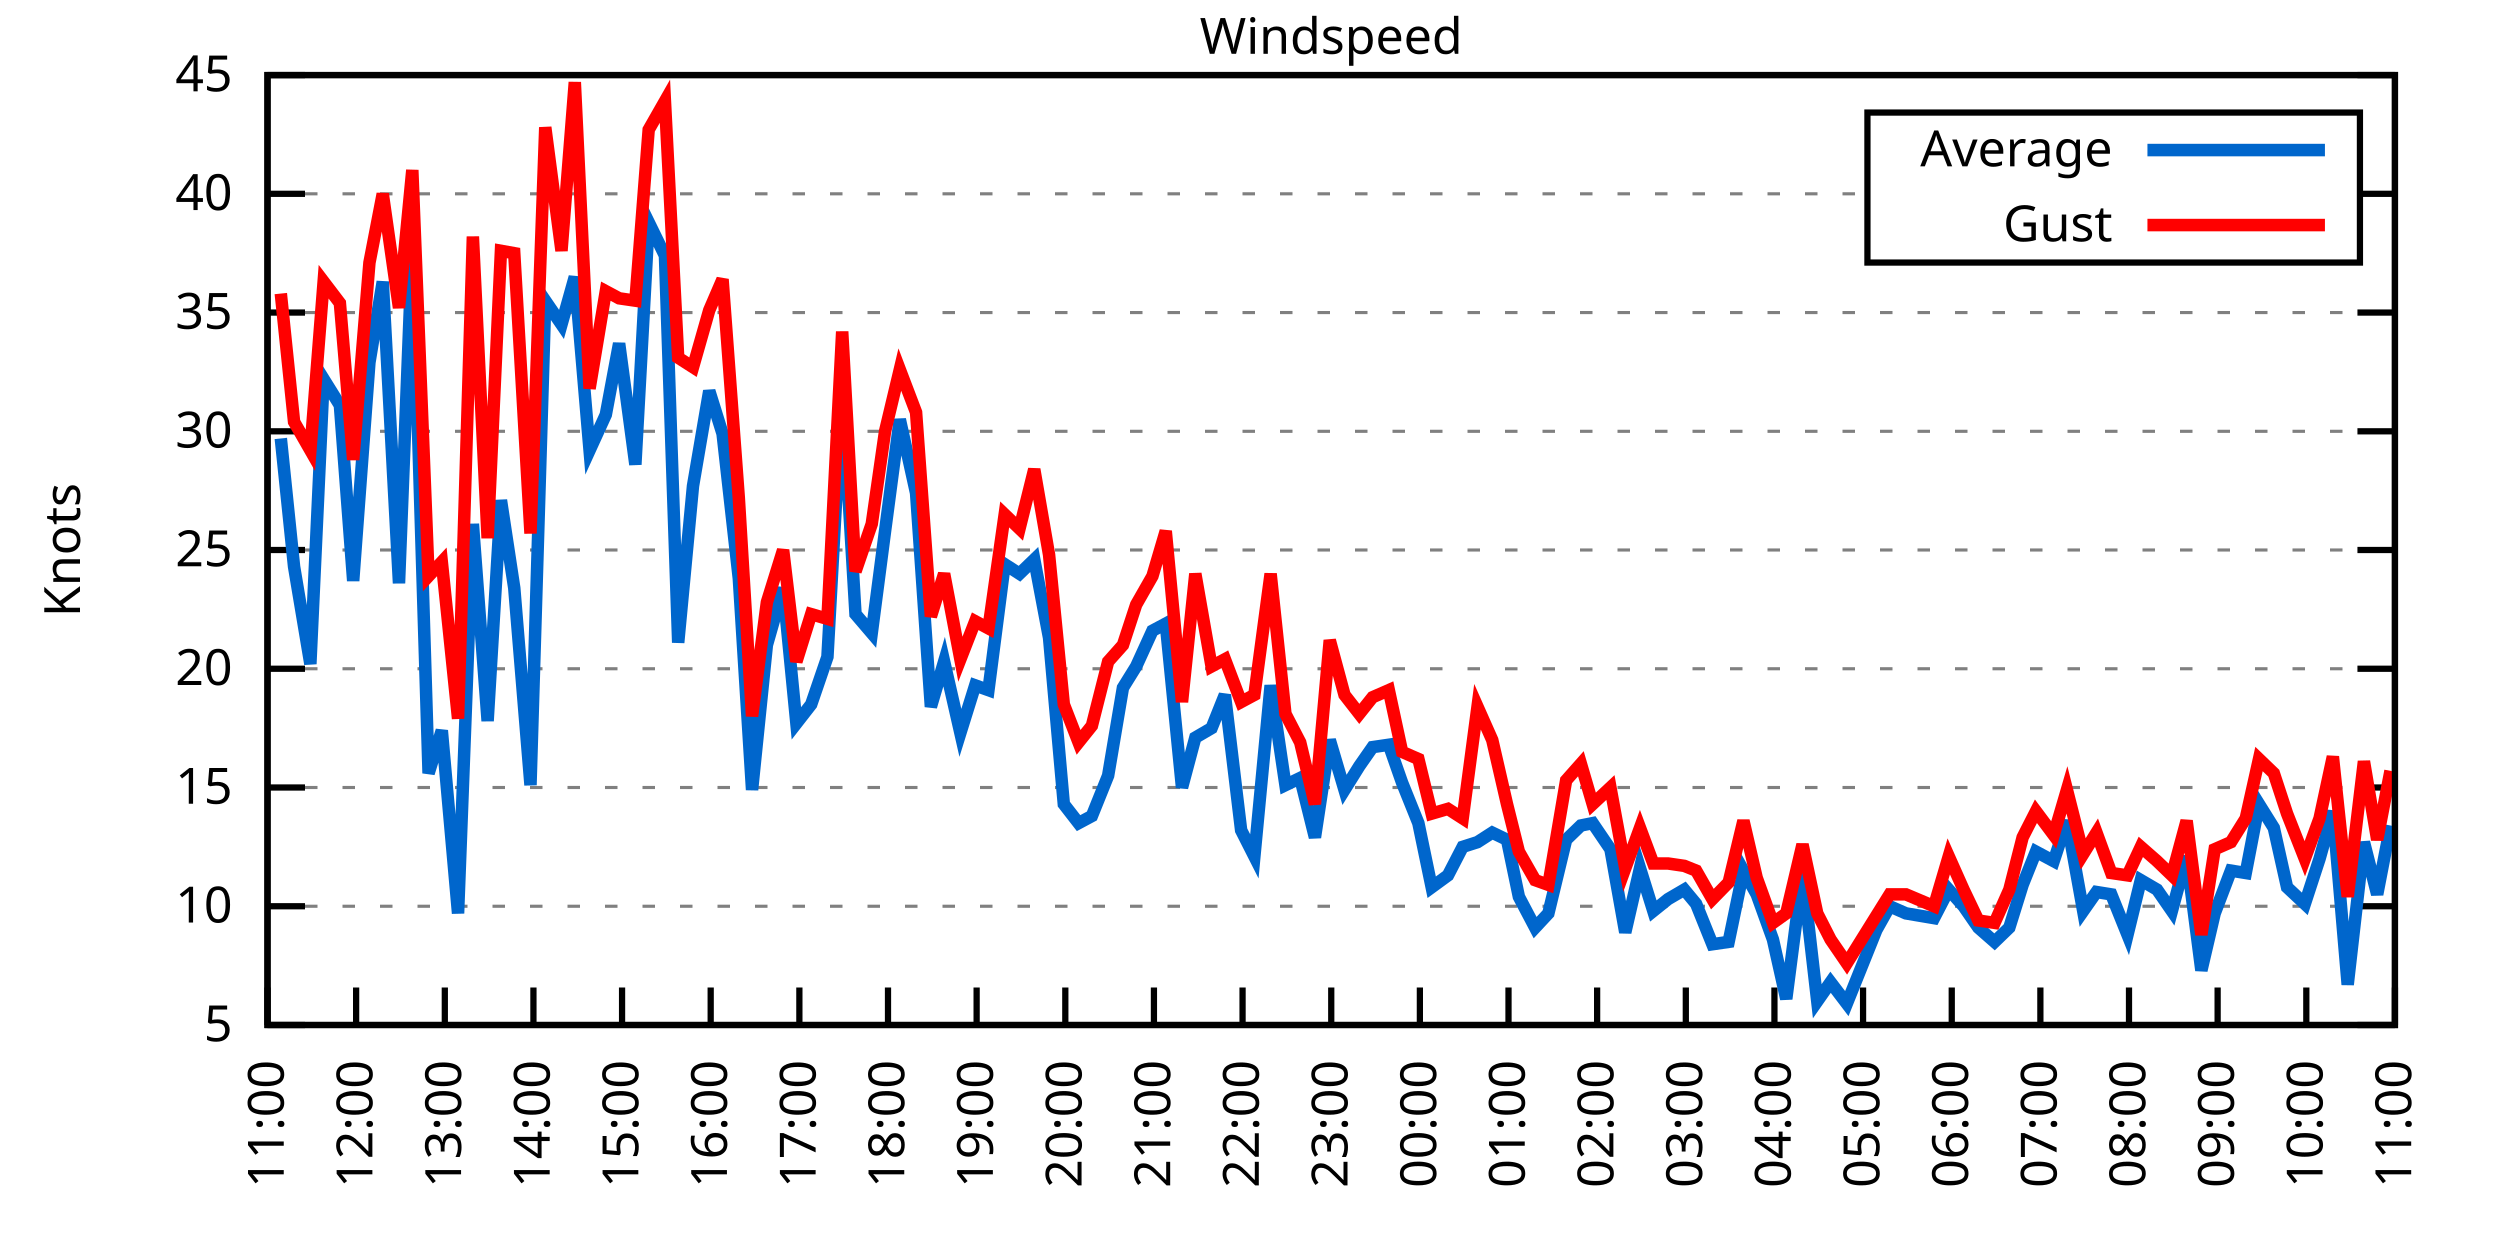
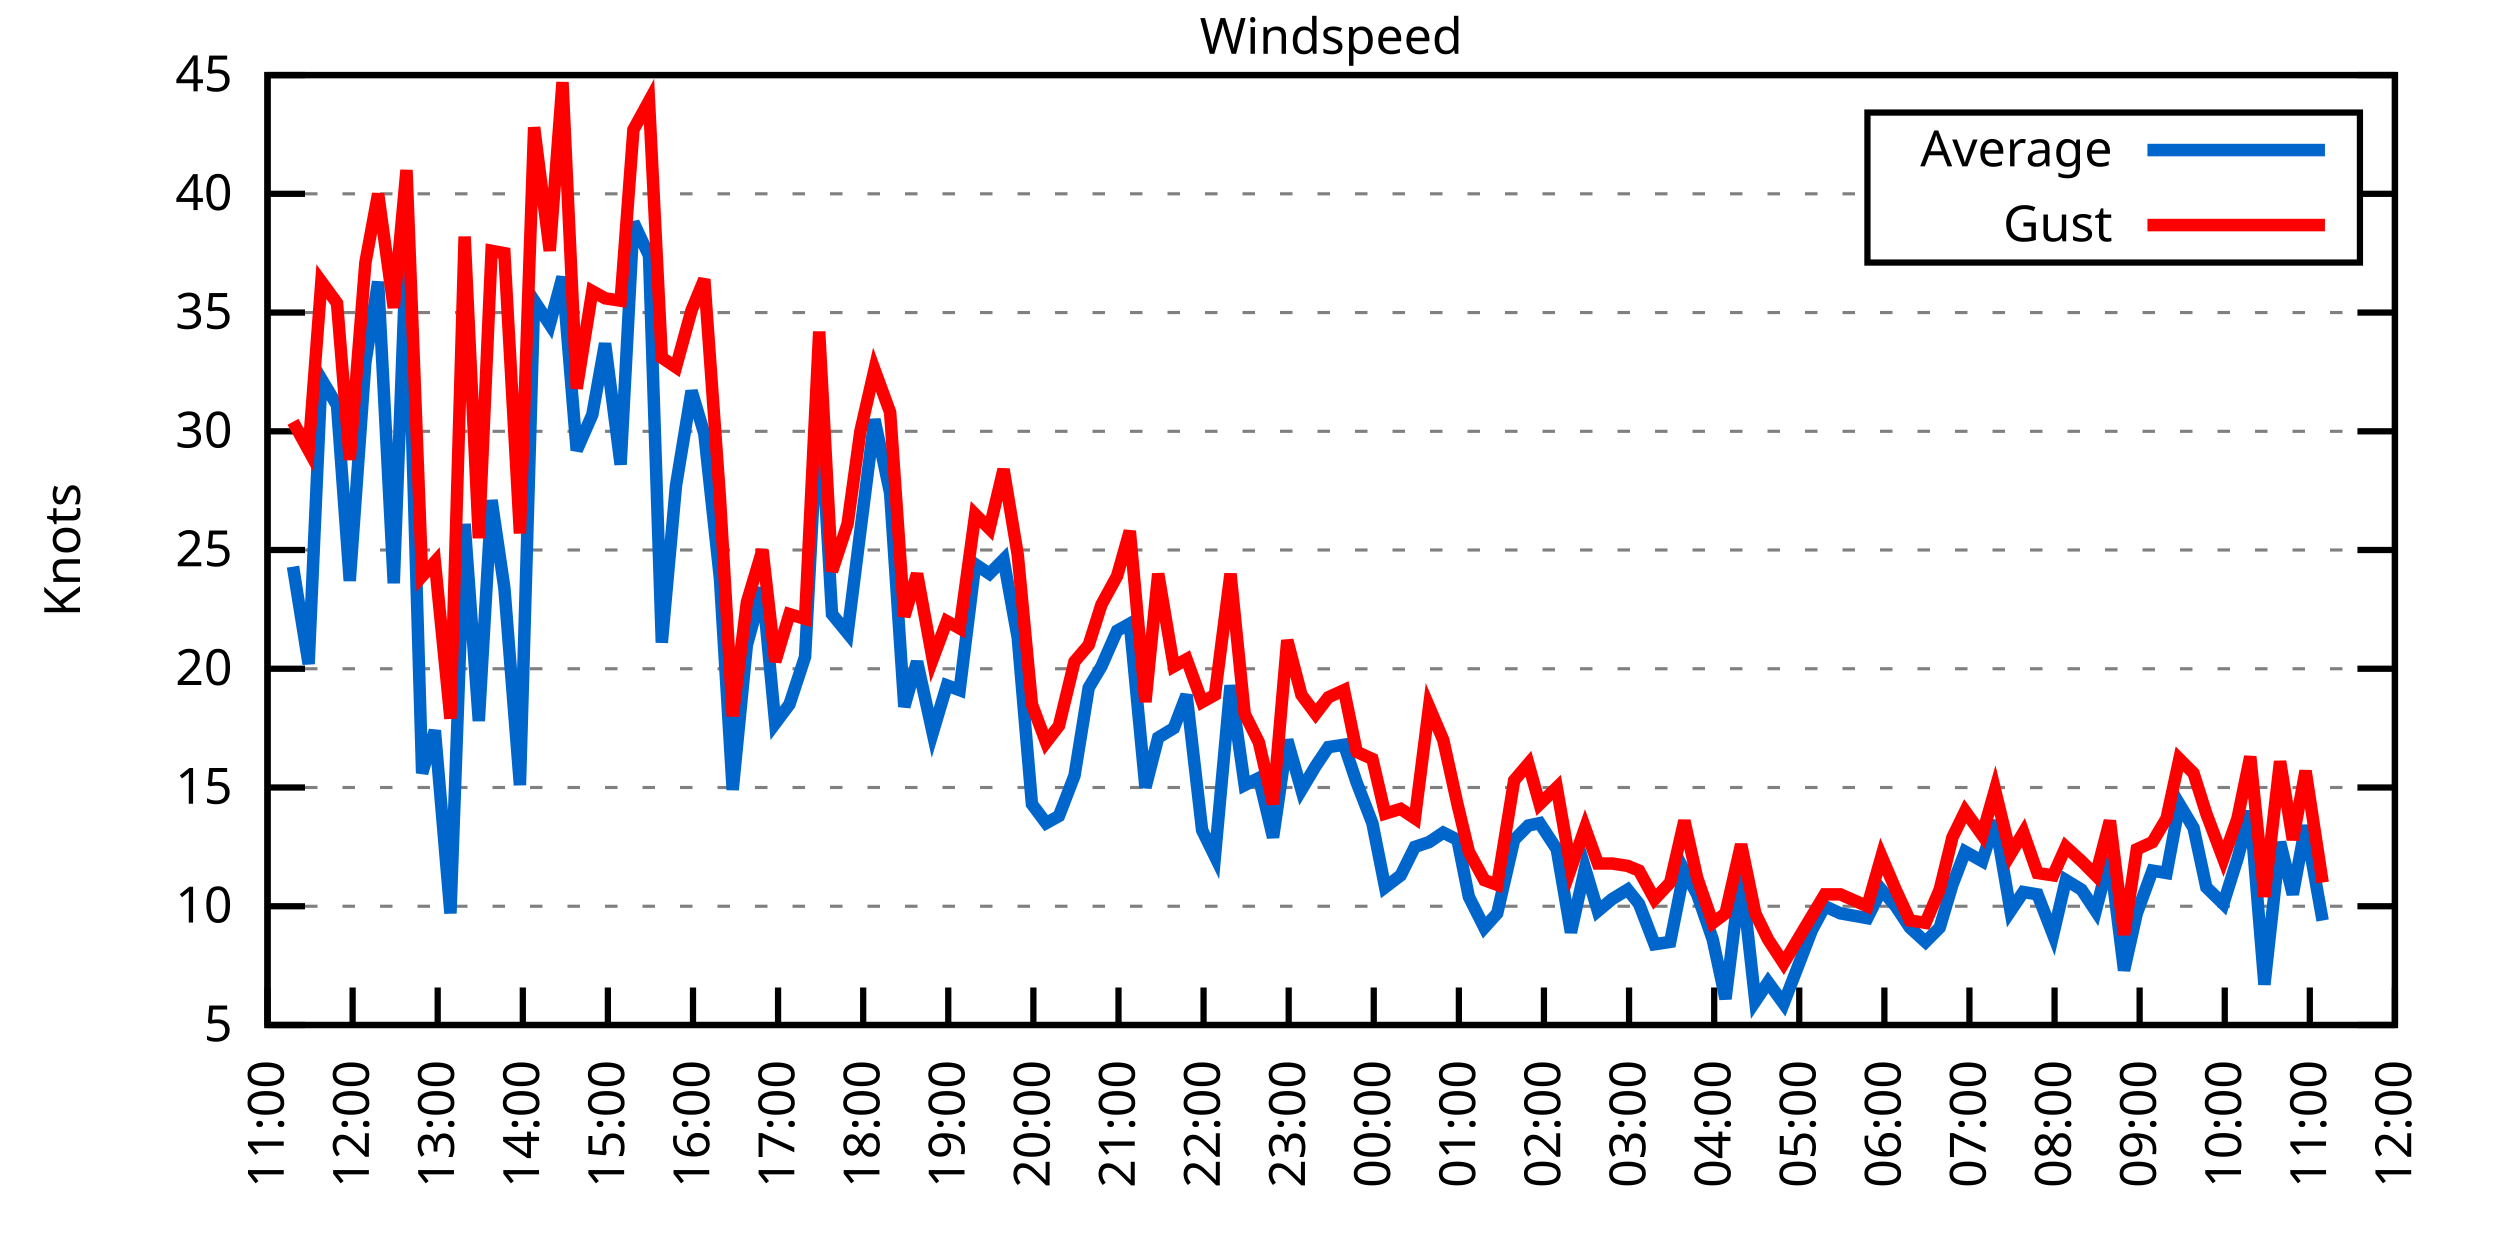
<svg xmlns="http://www.w3.org/2000/svg" xmlns:xlink="http://www.w3.org/1999/xlink" width="400" height="200" viewBox="0 0 400 200">
  <g id="gnuplot_canvas">
    <rect x="0" y="0" width="400" height="200" fill="none" />
    <defs>
      <circle id="gpDot" r="0.5" stroke-width="0.5" stroke="currentColor" />
      <path id="gpPt0" stroke-width="0.333" stroke="currentColor" d="M-1,0 h2 M0,-1 v2" />
      <path id="gpPt1" stroke-width="0.333" stroke="currentColor" d="M-1,-1 L1,1 M1,-1 L-1,1" />
      <path id="gpPt2" stroke-width="0.333" stroke="currentColor" d="M-1,0 L1,0 M0,-1 L0,1 M-1,-1 L1,1 M-1,1 L1,-1" />
      <rect id="gpPt3" stroke-width="0.333" stroke="currentColor" x="-1" y="-1" width="2" height="2" />
      <rect id="gpPt4" stroke-width="0.333" stroke="currentColor" fill="currentColor" x="-1" y="-1" width="2" height="2" />
      <circle id="gpPt5" stroke-width="0.333" stroke="currentColor" cx="0" cy="0" r="1" />
      <use xlink:href="#gpPt5" id="gpPt6" fill="currentColor" stroke="none" />
      <path id="gpPt7" stroke-width="0.333" stroke="currentColor" d="M0,-1.33 L-1.33,0.67 L1.33,0.67 z" />
      <use xlink:href="#gpPt7" id="gpPt8" fill="currentColor" stroke="none" />
      <use xlink:href="#gpPt7" id="gpPt9" stroke="currentColor" transform="rotate(180)" />
      <use xlink:href="#gpPt9" id="gpPt10" fill="currentColor" stroke="none" />
      <use xlink:href="#gpPt3" id="gpPt11" stroke="currentColor" transform="rotate(45)" />
      <use xlink:href="#gpPt11" id="gpPt12" fill="currentColor" stroke="none" />
      <path id="gpPt13" stroke-width="0.333" stroke="currentColor" d="M0,1.330 L1.265,0.411 L0.782,-1.067 L-0.782,-1.076 L-1.265,0.411 z" />
      <use xlink:href="#gpPt13" id="gpPt14" fill="currentColor" stroke="none" />
      <filter id="textbox" filterUnits="objectBoundingBox" x="0" y="0" height="1" width="1">
        <feFlood flood-color="white" flood-opacity="1" result="bgnd" />
        <feComposite in="SourceGraphic" in2="bgnd" operator="atop" />
      </filter>
      <filter id="greybox" filterUnits="objectBoundingBox" x="0" y="0" height="1" width="1">
        <feFlood flood-color="lightgrey" flood-opacity="1" result="grey" />
        <feComposite in="SourceGraphic" in2="grey" operator="atop" />
      </filter>
    </defs>
    <g fill="none" color="white" stroke="currentColor" stroke-width="1.00" stroke-linecap="butt" stroke-linejoin="miter">
</g>
    <g fill="none" color="black" stroke="currentColor" stroke-width="1.00" stroke-linecap="butt" stroke-linejoin="miter">
      <g stroke="none" shape-rendering="crispEdges">
        <polygon fill="rgb(255, 255, 255)" points="42.80,164.00 383.18,164.00 383.18,12.02 42.80,12.02 " />
      </g>
    </g>
    <g fill="none" color="black" stroke="currentColor" stroke-width="1.00" stroke-linecap="butt" stroke-linejoin="miter">
</g>
    <g fill="none" color="black" stroke="black" stroke-width="0.50" stroke-linecap="butt" stroke-linejoin="miter">
</g>
    <g fill="none" color="gray" stroke="currentColor" stroke-width="0.50" stroke-linecap="butt" stroke-linejoin="miter">
      <path stroke="gray" stroke-dasharray="2,4" class="gridline" d="M42.80,164.00 L383.19,164.00  " />
    </g>
    <g fill="none" color="gray" stroke="gray" stroke-width="1.00" stroke-linecap="butt" stroke-linejoin="miter">
</g>
    <g fill="none" color="black" stroke="currentColor" stroke-width="1.00" stroke-linecap="butt" stroke-linejoin="miter">
      <path stroke="black" d="M42.80,164.00 L48.80,164.00 M383.19,164.00 L377.19,164.00  " />
      <g transform="translate(37.20,166.60)" stroke="none" fill="black" font-family="Sans" font-size="8.00" text-anchor="end">
        <text>
          <tspan font-family="Sans"> 5</tspan>
        </text>
      </g>
    </g>
    <g fill="none" color="black" stroke="currentColor" stroke-width="1.00" stroke-linecap="butt" stroke-linejoin="miter">
</g>
    <g fill="none" color="black" stroke="black" stroke-width="0.50" stroke-linecap="butt" stroke-linejoin="miter">
</g>
    <g fill="none" color="gray" stroke="currentColor" stroke-width="0.50" stroke-linecap="butt" stroke-linejoin="miter">
      <path stroke="gray" stroke-dasharray="2,4" class="gridline" d="M42.80,145.00 L383.19,145.00  " />
    </g>
    <g fill="none" color="gray" stroke="gray" stroke-width="1.00" stroke-linecap="butt" stroke-linejoin="miter">
</g>
    <g fill="none" color="black" stroke="currentColor" stroke-width="1.00" stroke-linecap="butt" stroke-linejoin="miter">
      <path stroke="black" d="M42.80,145.00 L48.80,145.00 M383.19,145.00 L377.19,145.00  " />
      <g transform="translate(37.20,147.60)" stroke="none" fill="black" font-family="Sans" font-size="8.00" text-anchor="end">
        <text>
          <tspan font-family="Sans"> 10</tspan>
        </text>
      </g>
    </g>
    <g fill="none" color="black" stroke="currentColor" stroke-width="1.00" stroke-linecap="butt" stroke-linejoin="miter">
</g>
    <g fill="none" color="black" stroke="black" stroke-width="0.50" stroke-linecap="butt" stroke-linejoin="miter">
</g>
    <g fill="none" color="gray" stroke="currentColor" stroke-width="0.50" stroke-linecap="butt" stroke-linejoin="miter">
      <path stroke="gray" stroke-dasharray="2,4" class="gridline" d="M42.80,126.00 L383.19,126.00  " />
    </g>
    <g fill="none" color="gray" stroke="gray" stroke-width="1.00" stroke-linecap="butt" stroke-linejoin="miter">
</g>
    <g fill="none" color="black" stroke="currentColor" stroke-width="1.00" stroke-linecap="butt" stroke-linejoin="miter">
      <path stroke="black" d="M42.80,126.00 L48.80,126.00 M383.19,126.00 L377.19,126.00  " />
      <g transform="translate(37.20,128.60)" stroke="none" fill="black" font-family="Sans" font-size="8.00" text-anchor="end">
        <text>
          <tspan font-family="Sans"> 15</tspan>
        </text>
      </g>
    </g>
    <g fill="none" color="black" stroke="currentColor" stroke-width="1.00" stroke-linecap="butt" stroke-linejoin="miter">
</g>
    <g fill="none" color="black" stroke="black" stroke-width="0.50" stroke-linecap="butt" stroke-linejoin="miter">
</g>
    <g fill="none" color="gray" stroke="currentColor" stroke-width="0.50" stroke-linecap="butt" stroke-linejoin="miter">
      <path stroke="gray" stroke-dasharray="2,4" class="gridline" d="M42.80,107.00 L383.19,107.00  " />
    </g>
    <g fill="none" color="gray" stroke="gray" stroke-width="1.00" stroke-linecap="butt" stroke-linejoin="miter">
</g>
    <g fill="none" color="black" stroke="currentColor" stroke-width="1.00" stroke-linecap="butt" stroke-linejoin="miter">
      <path stroke="black" d="M42.80,107.00 L48.80,107.00 M383.19,107.00 L377.19,107.00  " />
      <g transform="translate(37.20,109.60)" stroke="none" fill="black" font-family="Sans" font-size="8.00" text-anchor="end">
        <text>
          <tspan font-family="Sans"> 20</tspan>
        </text>
      </g>
    </g>
    <g fill="none" color="black" stroke="currentColor" stroke-width="1.00" stroke-linecap="butt" stroke-linejoin="miter">
</g>
    <g fill="none" color="black" stroke="black" stroke-width="0.50" stroke-linecap="butt" stroke-linejoin="miter">
</g>
    <g fill="none" color="gray" stroke="currentColor" stroke-width="0.50" stroke-linecap="butt" stroke-linejoin="miter">
      <path stroke="gray" stroke-dasharray="2,4" class="gridline" d="M42.80,88.00 L383.19,88.00  " />
    </g>
    <g fill="none" color="gray" stroke="gray" stroke-width="1.00" stroke-linecap="butt" stroke-linejoin="miter">
</g>
    <g fill="none" color="black" stroke="currentColor" stroke-width="1.00" stroke-linecap="butt" stroke-linejoin="miter">
      <path stroke="black" d="M42.80,88.00 L48.80,88.00 M383.19,88.00 L377.19,88.00  " />
      <g transform="translate(37.20,90.60)" stroke="none" fill="black" font-family="Sans" font-size="8.00" text-anchor="end">
        <text>
          <tspan font-family="Sans"> 25</tspan>
        </text>
      </g>
    </g>
    <g fill="none" color="black" stroke="currentColor" stroke-width="1.00" stroke-linecap="butt" stroke-linejoin="miter">
</g>
    <g fill="none" color="black" stroke="black" stroke-width="0.50" stroke-linecap="butt" stroke-linejoin="miter">
</g>
    <g fill="none" color="gray" stroke="currentColor" stroke-width="0.50" stroke-linecap="butt" stroke-linejoin="miter">
      <path stroke="gray" stroke-dasharray="2,4" class="gridline" d="M42.80,69.01 L383.19,69.01  " />
    </g>
    <g fill="none" color="gray" stroke="gray" stroke-width="1.00" stroke-linecap="butt" stroke-linejoin="miter">
</g>
    <g fill="none" color="black" stroke="currentColor" stroke-width="1.00" stroke-linecap="butt" stroke-linejoin="miter">
      <path stroke="black" d="M42.80,69.01 L48.80,69.01 M383.19,69.01 L377.19,69.01  " />
      <g transform="translate(37.20,71.61)" stroke="none" fill="black" font-family="Sans" font-size="8.00" text-anchor="end">
        <text>
          <tspan font-family="Sans"> 30</tspan>
        </text>
      </g>
    </g>
    <g fill="none" color="black" stroke="currentColor" stroke-width="1.00" stroke-linecap="butt" stroke-linejoin="miter">
</g>
    <g fill="none" color="black" stroke="black" stroke-width="0.50" stroke-linecap="butt" stroke-linejoin="miter">
</g>
    <g fill="none" color="gray" stroke="currentColor" stroke-width="0.50" stroke-linecap="butt" stroke-linejoin="miter">
      <path stroke="gray" stroke-dasharray="2,4" class="gridline" d="M42.80,50.01 L383.19,50.01  " />
    </g>
    <g fill="none" color="gray" stroke="gray" stroke-width="1.00" stroke-linecap="butt" stroke-linejoin="miter">
</g>
    <g fill="none" color="black" stroke="currentColor" stroke-width="1.00" stroke-linecap="butt" stroke-linejoin="miter">
      <path stroke="black" d="M42.80,50.01 L48.80,50.01 M383.19,50.01 L377.19,50.01  " />
      <g transform="translate(37.20,52.61)" stroke="none" fill="black" font-family="Sans" font-size="8.00" text-anchor="end">
        <text>
          <tspan font-family="Sans"> 35</tspan>
        </text>
      </g>
    </g>
    <g fill="none" color="black" stroke="currentColor" stroke-width="1.00" stroke-linecap="butt" stroke-linejoin="miter">
</g>
    <g fill="none" color="black" stroke="black" stroke-width="0.50" stroke-linecap="butt" stroke-linejoin="miter">
</g>
    <g fill="none" color="gray" stroke="currentColor" stroke-width="0.50" stroke-linecap="butt" stroke-linejoin="miter">
      <path stroke="gray" stroke-dasharray="2,4" class="gridline" d="M42.80,31.01 L298.79,31.01 M377.59,31.01 L383.19,31.01  " />
    </g>
    <g fill="none" color="gray" stroke="gray" stroke-width="1.00" stroke-linecap="butt" stroke-linejoin="miter">
</g>
    <g fill="none" color="black" stroke="currentColor" stroke-width="1.00" stroke-linecap="butt" stroke-linejoin="miter">
      <path stroke="black" d="M42.80,31.01 L48.80,31.01 M383.19,31.01 L377.19,31.01  " />
      <g transform="translate(37.20,33.61)" stroke="none" fill="black" font-family="Sans" font-size="8.00" text-anchor="end">
        <text>
          <tspan font-family="Sans"> 40</tspan>
        </text>
      </g>
    </g>
    <g fill="none" color="black" stroke="currentColor" stroke-width="1.00" stroke-linecap="butt" stroke-linejoin="miter">
</g>
    <g fill="none" color="black" stroke="black" stroke-width="0.50" stroke-linecap="butt" stroke-linejoin="miter">
</g>
    <g fill="none" color="gray" stroke="currentColor" stroke-width="0.50" stroke-linecap="butt" stroke-linejoin="miter">
      <path stroke="gray" stroke-dasharray="2,4" class="gridline" d="M42.80,12.01 L383.19,12.01  " />
    </g>
    <g fill="none" color="gray" stroke="gray" stroke-width="1.00" stroke-linecap="butt" stroke-linejoin="miter">
</g>
    <g fill="none" color="black" stroke="currentColor" stroke-width="1.00" stroke-linecap="butt" stroke-linejoin="miter">
      <path stroke="black" d="M42.80,12.01 L48.80,12.01 M383.19,12.01 L377.19,12.01  " />
      <g transform="translate(37.20,14.61)" stroke="none" fill="black" font-family="Sans" font-size="8.00" text-anchor="end">
        <text>
          <tspan font-family="Sans"> 45</tspan>
        </text>
      </g>
    </g>
    <g fill="none" color="black" stroke="currentColor" stroke-width="1.00" stroke-linecap="butt" stroke-linejoin="miter">
      <path stroke="black" d="M42.80,164.00 L42.80,158.00  " />
      <g transform="translate(45.40,169.60) rotate(270.00)" stroke="none" fill="black" font-family="Sans" font-size="8.00" text-anchor="end">
        <text>
          <tspan font-family="Sans">11:00</tspan>
        </text>
      </g>
    </g>
    <g fill="none" color="black" stroke="currentColor" stroke-width="1.00" stroke-linecap="butt" stroke-linejoin="miter">
-       <path stroke="black" d="M56.98,164.00 L56.98,158.00  " />
-       <g transform="translate(59.58,169.60) rotate(270.00)" stroke="none" fill="black" font-family="Sans" font-size="8.00" text-anchor="end">
+       <path stroke="black" d="M56.42,164.00 L56.42,158.00  " />
+       <g transform="translate(59.02,169.60) rotate(270.00)" stroke="none" fill="black" font-family="Sans" font-size="8.00" text-anchor="end">
        <text>
          <tspan font-family="Sans">12:00</tspan>
        </text>
      </g>
    </g>
    <g fill="none" color="black" stroke="currentColor" stroke-width="1.00" stroke-linecap="butt" stroke-linejoin="miter">
-       <path stroke="black" d="M71.17,164.00 L71.17,158.00  " />
-       <g transform="translate(73.77,169.60) rotate(270.00)" stroke="none" fill="black" font-family="Sans" font-size="8.00" text-anchor="end">
+       <path stroke="black" d="M70.03,164.00 L70.03,158.00  " />
+       <g transform="translate(72.63,169.60) rotate(270.00)" stroke="none" fill="black" font-family="Sans" font-size="8.00" text-anchor="end">
        <text>
          <tspan font-family="Sans">13:00</tspan>
        </text>
      </g>
    </g>
    <g fill="none" color="black" stroke="currentColor" stroke-width="1.00" stroke-linecap="butt" stroke-linejoin="miter">
-       <path stroke="black" d="M85.35,164.00 L85.35,158.00  " />
-       <g transform="translate(87.95,169.60) rotate(270.00)" stroke="none" fill="black" font-family="Sans" font-size="8.00" text-anchor="end">
+       <path stroke="black" d="M83.65,164.00 L83.65,158.00  " />
+       <g transform="translate(86.25,169.60) rotate(270.00)" stroke="none" fill="black" font-family="Sans" font-size="8.00" text-anchor="end">
        <text>
          <tspan font-family="Sans">14:00</tspan>
        </text>
      </g>
    </g>
    <g fill="none" color="black" stroke="currentColor" stroke-width="1.00" stroke-linecap="butt" stroke-linejoin="miter">
-       <path stroke="black" d="M99.53,164.00 L99.53,158.00  " />
-       <g transform="translate(102.13,169.60) rotate(270.00)" stroke="none" fill="black" font-family="Sans" font-size="8.00" text-anchor="end">
+       <path stroke="black" d="M97.26,164.00 L97.26,158.00  " />
+       <g transform="translate(99.86,169.60) rotate(270.00)" stroke="none" fill="black" font-family="Sans" font-size="8.00" text-anchor="end">
        <text>
          <tspan font-family="Sans">15:00</tspan>
        </text>
      </g>
    </g>
    <g fill="none" color="black" stroke="currentColor" stroke-width="1.00" stroke-linecap="butt" stroke-linejoin="miter">
-       <path stroke="black" d="M113.71,164.00 L113.71,158.00  " />
-       <g transform="translate(116.31,169.60) rotate(270.00)" stroke="none" fill="black" font-family="Sans" font-size="8.00" text-anchor="end">
+       <path stroke="black" d="M110.88,164.00 L110.88,158.00  " />
+       <g transform="translate(113.48,169.60) rotate(270.00)" stroke="none" fill="black" font-family="Sans" font-size="8.00" text-anchor="end">
        <text>
          <tspan font-family="Sans">16:00</tspan>
        </text>
      </g>
    </g>
    <g fill="none" color="black" stroke="currentColor" stroke-width="1.00" stroke-linecap="butt" stroke-linejoin="miter">
-       <path stroke="black" d="M127.90,164.00 L127.90,158.00  " />
-       <g transform="translate(130.50,169.60) rotate(270.00)" stroke="none" fill="black" font-family="Sans" font-size="8.00" text-anchor="end">
+       <path stroke="black" d="M124.49,164.00 L124.49,158.00  " />
+       <g transform="translate(127.09,169.60) rotate(270.00)" stroke="none" fill="black" font-family="Sans" font-size="8.00" text-anchor="end">
        <text>
          <tspan font-family="Sans">17:00</tspan>
        </text>
      </g>
    </g>
    <g fill="none" color="black" stroke="currentColor" stroke-width="1.00" stroke-linecap="butt" stroke-linejoin="miter">
-       <path stroke="black" d="M142.08,164.00 L142.08,158.00  " />
-       <g transform="translate(144.68,169.60) rotate(270.00)" stroke="none" fill="black" font-family="Sans" font-size="8.00" text-anchor="end">
+       <path stroke="black" d="M138.11,164.00 L138.11,158.00  " />
+       <g transform="translate(140.71,169.60) rotate(270.00)" stroke="none" fill="black" font-family="Sans" font-size="8.00" text-anchor="end">
        <text>
          <tspan font-family="Sans">18:00</tspan>
        </text>
      </g>
    </g>
    <g fill="none" color="black" stroke="currentColor" stroke-width="1.00" stroke-linecap="butt" stroke-linejoin="miter">
-       <path stroke="black" d="M156.26,164.00 L156.26,158.00  " />
-       <g transform="translate(158.86,169.60) rotate(270.00)" stroke="none" fill="black" font-family="Sans" font-size="8.00" text-anchor="end">
+       <path stroke="black" d="M151.72,164.00 L151.72,158.00  " />
+       <g transform="translate(154.32,169.60) rotate(270.00)" stroke="none" fill="black" font-family="Sans" font-size="8.00" text-anchor="end">
        <text>
          <tspan font-family="Sans">19:00</tspan>
        </text>
      </g>
    </g>
    <g fill="none" color="black" stroke="currentColor" stroke-width="1.00" stroke-linecap="butt" stroke-linejoin="miter">
-       <path stroke="black" d="M170.45,164.00 L170.45,158.00  " />
-       <g transform="translate(173.05,169.60) rotate(270.00)" stroke="none" fill="black" font-family="Sans" font-size="8.00" text-anchor="end">
+       <path stroke="black" d="M165.34,164.00 L165.34,158.00  " />
+       <g transform="translate(167.94,169.60) rotate(270.00)" stroke="none" fill="black" font-family="Sans" font-size="8.00" text-anchor="end">
        <text>
          <tspan font-family="Sans">20:00</tspan>
        </text>
      </g>
    </g>
    <g fill="none" color="black" stroke="currentColor" stroke-width="1.00" stroke-linecap="butt" stroke-linejoin="miter">
-       <path stroke="black" d="M184.63,164.00 L184.63,158.00  " />
-       <g transform="translate(187.23,169.60) rotate(270.00)" stroke="none" fill="black" font-family="Sans" font-size="8.00" text-anchor="end">
+       <path stroke="black" d="M178.96,164.00 L178.96,158.00  " />
+       <g transform="translate(181.56,169.60) rotate(270.00)" stroke="none" fill="black" font-family="Sans" font-size="8.00" text-anchor="end">
        <text>
          <tspan font-family="Sans">21:00</tspan>
        </text>
      </g>
    </g>
    <g fill="none" color="black" stroke="currentColor" stroke-width="1.00" stroke-linecap="butt" stroke-linejoin="miter">
-       <path stroke="black" d="M198.81,164.00 L198.81,158.00  " />
-       <g transform="translate(201.41,169.60) rotate(270.00)" stroke="none" fill="black" font-family="Sans" font-size="8.00" text-anchor="end">
+       <path stroke="black" d="M192.57,164.00 L192.57,158.00  " />
+       <g transform="translate(195.17,169.60) rotate(270.00)" stroke="none" fill="black" font-family="Sans" font-size="8.00" text-anchor="end">
        <text>
          <tspan font-family="Sans">22:00</tspan>
        </text>
      </g>
    </g>
    <g fill="none" color="black" stroke="currentColor" stroke-width="1.00" stroke-linecap="butt" stroke-linejoin="miter">
-       <path stroke="black" d="M213.00,164.00 L213.00,158.00  " />
-       <g transform="translate(215.60,169.60) rotate(270.00)" stroke="none" fill="black" font-family="Sans" font-size="8.00" text-anchor="end">
+       <path stroke="black" d="M206.19,164.00 L206.19,158.00  " />
+       <g transform="translate(208.79,169.60) rotate(270.00)" stroke="none" fill="black" font-family="Sans" font-size="8.00" text-anchor="end">
        <text>
          <tspan font-family="Sans">23:00</tspan>
        </text>
      </g>
    </g>
    <g fill="none" color="black" stroke="currentColor" stroke-width="1.00" stroke-linecap="butt" stroke-linejoin="miter">
-       <path stroke="black" d="M227.18,164.00 L227.18,158.00  " />
-       <g transform="translate(229.78,169.60) rotate(270.00)" stroke="none" fill="black" font-family="Sans" font-size="8.00" text-anchor="end">
+       <path stroke="black" d="M219.80,164.00 L219.80,158.00  " />
+       <g transform="translate(222.40,169.60) rotate(270.00)" stroke="none" fill="black" font-family="Sans" font-size="8.00" text-anchor="end">
        <text>
          <tspan font-family="Sans">00:00</tspan>
        </text>
      </g>
    </g>
    <g fill="none" color="black" stroke="currentColor" stroke-width="1.00" stroke-linecap="butt" stroke-linejoin="miter">
-       <path stroke="black" d="M241.36,164.00 L241.36,158.00  " />
-       <g transform="translate(243.96,169.60) rotate(270.00)" stroke="none" fill="black" font-family="Sans" font-size="8.00" text-anchor="end">
+       <path stroke="black" d="M233.42,164.00 L233.42,158.00  " />
+       <g transform="translate(236.02,169.60) rotate(270.00)" stroke="none" fill="black" font-family="Sans" font-size="8.00" text-anchor="end">
        <text>
          <tspan font-family="Sans">01:00</tspan>
        </text>
      </g>
    </g>
    <g fill="none" color="black" stroke="currentColor" stroke-width="1.00" stroke-linecap="butt" stroke-linejoin="miter">
-       <path stroke="black" d="M255.54,164.00 L255.54,158.00  " />
-       <g transform="translate(258.14,169.60) rotate(270.00)" stroke="none" fill="black" font-family="Sans" font-size="8.00" text-anchor="end">
+       <path stroke="black" d="M247.03,164.00 L247.03,158.00  " />
+       <g transform="translate(249.63,169.60) rotate(270.00)" stroke="none" fill="black" font-family="Sans" font-size="8.00" text-anchor="end">
        <text>
          <tspan font-family="Sans">02:00</tspan>
        </text>
      </g>
    </g>
    <g fill="none" color="black" stroke="currentColor" stroke-width="1.00" stroke-linecap="butt" stroke-linejoin="miter">
-       <path stroke="black" d="M269.73,164.00 L269.73,158.00  " />
-       <g transform="translate(272.33,169.60) rotate(270.00)" stroke="none" fill="black" font-family="Sans" font-size="8.00" text-anchor="end">
+       <path stroke="black" d="M260.65,164.00 L260.65,158.00  " />
+       <g transform="translate(263.25,169.60) rotate(270.00)" stroke="none" fill="black" font-family="Sans" font-size="8.00" text-anchor="end">
        <text>
          <tspan font-family="Sans">03:00</tspan>
        </text>
      </g>
    </g>
    <g fill="none" color="black" stroke="currentColor" stroke-width="1.00" stroke-linecap="butt" stroke-linejoin="miter">
-       <path stroke="black" d="M283.91,164.00 L283.91,158.00  " />
-       <g transform="translate(286.51,169.60) rotate(270.00)" stroke="none" fill="black" font-family="Sans" font-size="8.00" text-anchor="end">
+       <path stroke="black" d="M274.27,164.00 L274.27,158.00  " />
+       <g transform="translate(276.87,169.60) rotate(270.00)" stroke="none" fill="black" font-family="Sans" font-size="8.00" text-anchor="end">
        <text>
          <tspan font-family="Sans">04:00</tspan>
        </text>
      </g>
    </g>
    <g fill="none" color="black" stroke="currentColor" stroke-width="1.00" stroke-linecap="butt" stroke-linejoin="miter">
-       <path stroke="black" d="M298.09,164.00 L298.09,158.00  " />
-       <g transform="translate(300.69,169.60) rotate(270.00)" stroke="none" fill="black" font-family="Sans" font-size="8.00" text-anchor="end">
+       <path stroke="black" d="M287.88,164.00 L287.88,158.00  " />
+       <g transform="translate(290.48,169.60) rotate(270.00)" stroke="none" fill="black" font-family="Sans" font-size="8.00" text-anchor="end">
        <text>
          <tspan font-family="Sans">05:00</tspan>
        </text>
      </g>
    </g>
    <g fill="none" color="black" stroke="currentColor" stroke-width="1.00" stroke-linecap="butt" stroke-linejoin="miter">
-       <path stroke="black" d="M312.28,164.00 L312.28,158.00  " />
-       <g transform="translate(314.88,169.60) rotate(270.00)" stroke="none" fill="black" font-family="Sans" font-size="8.00" text-anchor="end">
+       <path stroke="black" d="M301.50,164.00 L301.50,158.00  " />
+       <g transform="translate(304.10,169.60) rotate(270.00)" stroke="none" fill="black" font-family="Sans" font-size="8.00" text-anchor="end">
        <text>
          <tspan font-family="Sans">06:00</tspan>
        </text>
      </g>
    </g>
    <g fill="none" color="black" stroke="currentColor" stroke-width="1.00" stroke-linecap="butt" stroke-linejoin="miter">
-       <path stroke="black" d="M326.46,164.00 L326.46,158.00  " />
-       <g transform="translate(329.06,169.60) rotate(270.00)" stroke="none" fill="black" font-family="Sans" font-size="8.00" text-anchor="end">
+       <path stroke="black" d="M315.11,164.00 L315.11,158.00  " />
+       <g transform="translate(317.71,169.60) rotate(270.00)" stroke="none" fill="black" font-family="Sans" font-size="8.00" text-anchor="end">
        <text>
          <tspan font-family="Sans">07:00</tspan>
        </text>
      </g>
    </g>
    <g fill="none" color="black" stroke="currentColor" stroke-width="1.00" stroke-linecap="butt" stroke-linejoin="miter">
-       <path stroke="black" d="M340.64,164.00 L340.64,158.00  " />
-       <g transform="translate(343.24,169.60) rotate(270.00)" stroke="none" fill="black" font-family="Sans" font-size="8.00" text-anchor="end">
+       <path stroke="black" d="M328.73,164.00 L328.73,158.00  " />
+       <g transform="translate(331.33,169.60) rotate(270.00)" stroke="none" fill="black" font-family="Sans" font-size="8.00" text-anchor="end">
        <text>
          <tspan font-family="Sans">08:00</tspan>
        </text>
      </g>
    </g>
    <g fill="none" color="black" stroke="currentColor" stroke-width="1.00" stroke-linecap="butt" stroke-linejoin="miter">
-       <path stroke="black" d="M354.82,164.00 L354.82,158.00  " />
-       <g transform="translate(357.42,169.60) rotate(270.00)" stroke="none" fill="black" font-family="Sans" font-size="8.00" text-anchor="end">
+       <path stroke="black" d="M342.34,164.00 L342.34,158.00  " />
+       <g transform="translate(344.94,169.60) rotate(270.00)" stroke="none" fill="black" font-family="Sans" font-size="8.00" text-anchor="end">
        <text>
          <tspan font-family="Sans">09:00</tspan>
        </text>
      </g>
    </g>
    <g fill="none" color="black" stroke="currentColor" stroke-width="1.00" stroke-linecap="butt" stroke-linejoin="miter">
-       <path stroke="black" d="M369.01,164.00 L369.01,158.00  " />
-       <g transform="translate(371.61,169.60) rotate(270.00)" stroke="none" fill="black" font-family="Sans" font-size="8.00" text-anchor="end">
+       <path stroke="black" d="M355.96,164.00 L355.96,158.00  " />
+       <g transform="translate(358.56,169.60) rotate(270.00)" stroke="none" fill="black" font-family="Sans" font-size="8.00" text-anchor="end">
        <text>
          <tspan font-family="Sans">10:00</tspan>
+         </text>
+       </g>
+     </g>
+     <g fill="none" color="black" stroke="currentColor" stroke-width="1.00" stroke-linecap="butt" stroke-linejoin="miter">
+       <path stroke="black" d="M369.57,164.00 L369.57,158.00  " />
+       <g transform="translate(372.17,169.60) rotate(270.00)" stroke="none" fill="black" font-family="Sans" font-size="8.00" text-anchor="end">
+         <text>
+           <tspan font-family="Sans">11:00</tspan>
        </text>
      </g>
    </g>
    <g fill="none" color="black" stroke="currentColor" stroke-width="1.00" stroke-linecap="butt" stroke-linejoin="miter">
      <path stroke="black" d="M383.19,164.00 L383.19,158.00  " />
      <g transform="translate(385.79,169.60) rotate(270.00)" stroke="none" fill="black" font-family="Sans" font-size="8.00" text-anchor="end">
        <text>
-           <tspan font-family="Sans">11:00</tspan>
+           <tspan font-family="Sans">12:00</tspan>
        </text>
      </g>
    </g>
    <g fill="none" color="black" stroke="currentColor" stroke-width="1.00" stroke-linecap="butt" stroke-linejoin="miter">
</g>
    <g fill="none" color="black" stroke="currentColor" stroke-width="1.00" stroke-linecap="butt" stroke-linejoin="miter">
      <path stroke="black" d="M42.80,12.01 L42.80,164.00 L383.19,164.00 L383.19,12.01 L42.80,12.01 Z  " />
    </g>
    <g fill="none" color="black" stroke="currentColor" stroke-width="1.00" stroke-linecap="butt" stroke-linejoin="miter">
</g>
    <g fill="none" color="black" stroke="currentColor" stroke-width="1.00" stroke-linecap="butt" stroke-linejoin="miter">
      <path stroke="black" d="M298.79,42.01 L298.79,18.01 L377.59,18.01 L377.59,42.01 L298.79,42.01 Z  " />
    </g>
    <g id="Windspeed_plot_1">
      <g fill="none" color="white" stroke="black" stroke-width="2.00" stroke-linecap="butt" stroke-linejoin="miter">
</g>
      <g fill="none" color="black" stroke="currentColor" stroke-width="2.00" stroke-linecap="butt" stroke-linejoin="miter">
        <g transform="translate(337.99,26.61)" stroke="none" fill="black" font-family="Sans" font-size="8.00" text-anchor="end">
          <text>
            <tspan font-family="Sans">Average</tspan>
          </text>
        </g>
      </g>
      <g fill="none" color="black" stroke="currentColor" stroke-width="2.00" stroke-linecap="butt" stroke-linejoin="miter">
-         <path stroke="rgb(  0, 102, 204)" d="M343.59,24.01 L371.99,24.01 M44.93,70.15 L47.05,90.66 L49.66,106.24 L51.78,60.65 L54.38,64.83 L56.51,92.94   L59.11,57.99 L61.24,45.07 L63.84,93.32 L65.97,39.37 L68.57,123.72 L70.69,116.88 L73.29,146.14 L75.66,83.83   L78.02,115.36 L80.15,80.03 L82.28,94.08 L84.88,125.62 L87.24,48.11 L89.84,51.91 L91.97,44.31 L94.33,72.05   L96.93,66.35 L99.06,54.95 L101.66,74.33 L103.79,35.57 L106.39,40.89 L108.51,102.82 L110.88,77.75 L113.48,62.55   L115.61,69.39 L118.21,92.56 L120.33,126.38 L122.70,103.20 L125.30,94.08 L127.42,115.74 L129.79,112.70 L132.39,105.10   L134.75,62.55 L136.88,98.26 L139.48,101.30 L141.61,84.97 L143.97,67.11 L146.57,78.89 L148.94,113.08 L151.06,105.86   L153.66,117.26 L156.03,109.66 L158.15,110.42 L160.75,90.28 L163.12,91.80 L165.48,89.52 L167.85,102.06 L170.21,128.66   L172.57,131.70 L174.70,130.56 L177.30,124.10 L179.67,110.04 L181.79,106.62 L184.39,100.92 L186.52,99.78 L189.12,126.00   L191.25,118.02 L193.85,116.50 L195.98,111.18 L198.58,132.84 L200.70,137.02 L203.30,109.66 L205.67,125.62 L208.03,124.48   L210.39,133.98 L212.76,118.40 L215.12,126.38 L217.49,122.58 L219.61,119.54 L222.21,119.16 L224.34,125.24 L226.94,131.70   L229.07,141.96 L231.67,140.06 L234.03,135.50 L236.40,134.74 L238.76,133.22 L241.12,134.36 L243.02,143.48 L245.62,148.42   L247.74,146.14 L250.58,134.36 L252.94,132.08 L254.83,131.70 L257.67,135.88 L260.04,149.18 L262.40,138.92 L264.53,145.76   L266.89,143.86 L269.49,142.34 L271.38,144.62 L273.98,151.08 L276.58,150.70 L278.95,139.30 L281.07,143.10 L283.67,150.32   L285.80,159.82 L288.40,139.68 L290.76,160.20 L292.89,157.16 L295.49,160.58 L300.22,148.80 L302.35,145.00 L304.95,146.14   L309.44,146.90 L311.80,142.34 L314.17,145.00 L316.53,148.42 L319.13,150.70 L321.49,148.42 L323.62,141.58 L325.75,136.26   L328.59,137.78 L330.71,131.32 L333.31,145.76 L335.44,142.72 L337.80,143.10 L340.40,149.56 L342.53,140.82 L345.13,142.34   L347.50,145.76 L349.86,137.02 L352.22,155.26 L354.35,146.14 L356.95,139.30 L359.32,139.68 L361.44,128.66 L363.81,132.46   L365.93,141.96 L368.77,144.62 L371.13,137.40 L373.26,129.80 L375.63,157.54 L378.23,134.74 L380.35,143.10 L382.48,132.08    " />
+         <path stroke="rgb(  0, 102, 204)" d="M343.59,24.01 L371.99,24.01 M46.88,90.66 L49.38,106.24 L51.42,60.65 L53.92,64.83 L55.96,92.94 L58.46,57.99   L60.50,45.07 L63.00,93.32 L65.04,39.37 L67.54,123.72 L69.58,116.88 L72.07,146.14 L74.34,83.83 L76.61,115.36   L78.65,80.03 L80.70,94.08 L83.19,125.62 L85.46,48.11 L87.96,51.91 L90.00,44.31 L92.27,72.05 L94.77,66.35   L96.81,54.95 L99.30,74.33 L101.35,35.57 L103.84,40.89 L105.89,102.82 L108.15,77.75 L110.65,62.55 L112.69,69.39   L115.19,92.56 L117.23,126.38 L119.50,103.20 L122.00,94.08 L124.04,115.74 L126.31,112.70 L128.81,105.10 L131.07,62.55   L133.12,98.26 L135.61,101.30 L137.66,84.97 L139.92,67.11 L142.42,78.89 L144.69,113.08 L146.73,105.86 L149.23,117.26   L151.50,109.66 L153.54,110.42 L156.04,90.28 L158.31,91.80 L160.57,89.52 L162.84,102.06 L165.11,128.66 L167.38,131.70   L169.43,130.56 L171.92,124.10 L174.19,110.04 L176.23,106.62 L178.73,100.92 L180.77,99.78 L183.27,126.00 L185.31,118.02   L187.81,116.50 L189.85,111.18 L192.34,132.84 L194.39,137.02 L196.88,109.66 L199.15,125.62 L201.42,124.48 L203.69,133.98   L205.96,118.40 L208.23,126.38 L210.50,122.58 L212.54,119.54 L215.04,119.16 L217.08,125.24 L219.58,131.70 L221.62,141.96   L224.11,140.06 L226.38,135.50 L228.65,134.74 L230.92,133.22 L233.19,134.36 L235.01,143.48 L237.50,148.42 L239.55,146.14   L242.27,134.36 L244.54,132.08 L246.35,131.70 L249.08,135.88 L251.35,149.18 L253.61,138.92 L255.66,145.76 L257.93,143.86   L260.42,142.34 L262.24,144.62 L264.73,151.08 L267.23,150.70 L269.50,139.30 L271.54,143.10 L274.04,150.32 L276.08,159.82   L278.58,139.68 L280.85,160.20 L282.89,157.16 L285.38,160.58 L289.92,148.80 L291.97,145.00 L294.46,146.14 L298.77,146.90   L301.04,142.34 L303.31,145.00 L305.58,148.42 L308.08,150.70 L310.35,148.42 L312.39,141.58 L314.43,136.26 L317.15,137.78   L319.20,131.32 L321.69,145.76 L323.74,142.72 L326.00,143.10 L328.50,149.56 L330.54,140.82 L333.04,142.34 L335.31,145.76   L337.58,137.02 L339.85,155.26 L341.89,146.14 L344.39,139.30 L346.65,139.68 L348.70,128.66 L350.97,132.46 L353.01,141.96   L355.73,144.62 L358.00,137.40 L360.04,129.80 L362.31,157.54 L364.81,134.74 L366.85,143.10 L368.89,132.08 L371.62,147.28    " />
      </g>
    </g>
    <g id="Windspeed_plot_2">
      <g fill="none" color="black" stroke="currentColor" stroke-width="2.00" stroke-linecap="butt" stroke-linejoin="miter">
        <g transform="translate(337.99,38.61)" stroke="none" fill="black" font-family="Sans" font-size="8.00" text-anchor="end">
          <text>
            <tspan font-family="Sans">Gust</tspan>
          </text>
        </g>
      </g>
      <g fill="none" color="black" stroke="currentColor" stroke-width="2.00" stroke-linecap="butt" stroke-linejoin="miter">
-         <path stroke="rgb(255,   0,   0)" d="M343.59,36.01 L371.99,36.01 M44.93,46.97 L47.05,67.49 L49.66,72.05 L51.78,45.07 L54.38,48.49 L56.51,73.57   L59.11,42.03 L61.24,31.01 L63.84,49.25 L65.97,27.21 L68.57,92.18 L70.69,89.90 L73.29,114.98 L75.66,37.85   L78.02,86.11 L80.15,40.13 L82.28,40.51 L84.88,85.35 L87.24,20.37 L89.84,40.13 L91.97,13.15 L94.33,62.17   L96.93,46.59 L99.06,47.73 L101.66,48.11 L103.79,20.75 L106.39,16.19 L108.51,57.23 L110.88,58.75 L113.48,49.63   L115.61,44.69 L118.21,79.65 L120.33,114.60 L122.70,96.36 L125.30,88.00 L127.42,105.86 L129.79,98.26 L132.39,99.02   L134.75,53.05 L136.88,91.42 L139.48,83.83 L141.61,69.01 L143.97,59.13 L146.57,65.97 L148.94,98.64 L151.06,91.80   L153.66,105.48 L156.03,99.40 L158.15,100.54 L160.75,82.31 L163.12,84.59 L165.48,75.09 L167.85,88.76 L170.21,112.70   L172.57,118.78 L174.70,116.12 L177.30,105.86 L179.67,103.20 L181.79,96.74 L184.39,92.18 L186.52,84.97 L189.12,112.32   L191.25,91.80 L193.85,106.62 L195.98,105.48 L198.58,112.32 L200.70,111.18 L203.30,91.80 L205.67,114.22 L208.03,118.78   L210.39,128.66 L212.76,102.44 L215.12,111.18 L217.49,114.22 L219.61,111.56 L222.21,110.42 L224.34,120.30 L226.94,121.44   L229.07,130.18 L231.67,129.42 L234.03,130.94 L236.40,113.08 L238.76,118.40 L241.12,128.66 L243.02,136.26 L245.62,140.82   L247.74,141.58 L250.58,124.86 L252.94,122.20 L254.83,128.66 L257.67,126.00 L260.04,138.92 L262.40,132.46 L264.53,138.16   L266.89,138.16 L269.49,138.54 L271.38,139.30 L273.98,143.86 L276.58,141.20 L278.95,131.32 L281.07,140.44 L283.67,147.66   L285.80,146.14 L288.40,135.12 L290.76,146.14 L292.89,150.32 L295.49,154.12 L300.22,146.52 L302.35,143.10 L304.95,143.10   L309.44,145.00 L311.80,137.02 L314.17,142.34 L316.53,147.28 L319.13,147.66 L321.49,142.34 L323.62,133.98 L325.75,129.80   L328.59,133.60 L330.71,126.38 L333.31,136.64 L335.44,133.22 L337.80,139.68 L340.40,140.06 L342.53,135.50 L345.13,137.78   L347.50,140.06 L349.86,131.32 L352.22,149.56 L354.35,135.88 L356.95,134.74 L359.32,130.94 L361.44,121.44 L363.81,123.72   L365.93,130.18 L368.77,137.40 L371.13,130.94 L373.26,121.06 L375.63,143.48 L378.23,121.82 L380.35,134.36 L382.48,123.34    " />
+         <path stroke="rgb(255,   0,   0)" d="M343.59,36.01 L371.99,36.01 M46.88,67.49 L49.38,72.05 L51.42,45.07 L53.92,48.49 L55.96,73.57 L58.46,42.03   L60.50,31.01 L63.00,49.25 L65.04,27.21 L67.54,92.18 L69.58,89.90 L72.07,114.98 L74.34,37.85 L76.61,86.11   L78.65,40.13 L80.70,40.51 L83.19,85.35 L85.46,20.37 L87.96,40.13 L90.00,13.15 L92.27,62.17 L94.77,46.59   L96.81,47.73 L99.30,48.11 L101.35,20.75 L103.84,16.19 L105.89,57.23 L108.15,58.75 L110.65,49.63 L112.69,44.69   L115.19,79.65 L117.23,114.60 L119.50,96.36 L122.00,88.00 L124.04,105.86 L126.31,98.26 L128.81,99.02 L131.07,53.05   L133.12,91.42 L135.61,83.83 L137.66,69.01 L139.92,59.13 L142.42,65.97 L144.69,98.64 L146.73,91.80 L149.23,105.48   L151.50,99.40 L153.54,100.54 L156.04,82.31 L158.31,84.59 L160.57,75.09 L162.84,88.76 L165.11,112.70 L167.38,118.78   L169.43,116.12 L171.92,105.86 L174.19,103.20 L176.23,96.74 L178.73,92.18 L180.77,84.97 L183.27,112.32 L185.31,91.80   L187.81,106.62 L189.85,105.48 L192.34,112.32 L194.39,111.18 L196.88,91.80 L199.15,114.22 L201.42,118.78 L203.69,128.66   L205.96,102.44 L208.23,111.18 L210.50,114.22 L212.54,111.56 L215.04,110.42 L217.08,120.30 L219.58,121.44 L221.62,130.18   L224.11,129.42 L226.38,130.94 L228.65,113.08 L230.92,118.40 L233.19,128.66 L235.01,136.26 L237.50,140.82 L239.55,141.58   L242.27,124.86 L244.54,122.20 L246.35,128.66 L249.08,126.00 L251.35,138.92 L253.61,132.46 L255.66,138.16 L257.93,138.16   L260.42,138.54 L262.24,139.30 L264.73,143.86 L267.23,141.20 L269.50,131.32 L271.54,140.44 L274.04,147.66 L276.08,146.14   L278.58,135.12 L280.85,146.14 L282.89,150.32 L285.38,154.12 L289.92,146.52 L291.97,143.10 L294.46,143.10 L298.77,145.00   L301.04,137.02 L303.31,142.34 L305.58,147.28 L308.08,147.66 L310.35,142.34 L312.39,133.98 L314.43,129.80 L317.15,133.60   L319.20,126.38 L321.69,136.64 L323.74,133.22 L326.00,139.68 L328.50,140.06 L330.54,135.50 L333.04,137.78 L335.31,140.06   L337.58,131.32 L339.85,149.56 L341.89,135.88 L344.39,134.74 L346.65,130.94 L348.70,121.44 L350.97,123.72 L353.01,130.18   L355.73,137.40 L358.00,130.94 L360.04,121.06 L362.31,143.48 L364.81,121.82 L366.85,134.36 L368.89,123.34 L371.62,141.20    " />
      </g>
    </g>
    <g fill="none" color="black" stroke="currentColor" stroke-width="2.00" stroke-linecap="butt" stroke-linejoin="miter">
</g>
    <g fill="none" color="black" stroke="black" stroke-width="1.00" stroke-linecap="butt" stroke-linejoin="miter">
</g>
    <g fill="none" color="black" stroke="currentColor" stroke-width="1.00" stroke-linecap="butt" stroke-linejoin="miter">
      <path stroke="black" d="M42.80,12.01 L42.80,164.00 L383.19,164.00 L383.19,12.01 L42.80,12.01 Z  " />
      <g transform="translate(12.80,88.01) rotate(270.00)" stroke="none" fill="black" font-family="Sans" font-size="8.00" text-anchor="middle">
        <text>
          <tspan font-family="Sans">Knots</tspan>
        </text>
      </g>
    </g>
    <g fill="none" color="black" stroke="currentColor" stroke-width="1.00" stroke-linecap="butt" stroke-linejoin="miter">
</g>
    <g fill="none" color="black" stroke="currentColor" stroke-width="1.00" stroke-linecap="butt" stroke-linejoin="miter">
      <g transform="translate(212.99,8.61)" stroke="none" fill="black" font-family="Sans" font-size="8.00" text-anchor="middle">
        <text>
          <tspan font-family="Sans">Windspeed</tspan>
        </text>
      </g>
    </g>
    <g fill="none" color="black" stroke="currentColor" stroke-width="1.00" stroke-linecap="butt" stroke-linejoin="miter">
</g>
  </g>
</svg>
